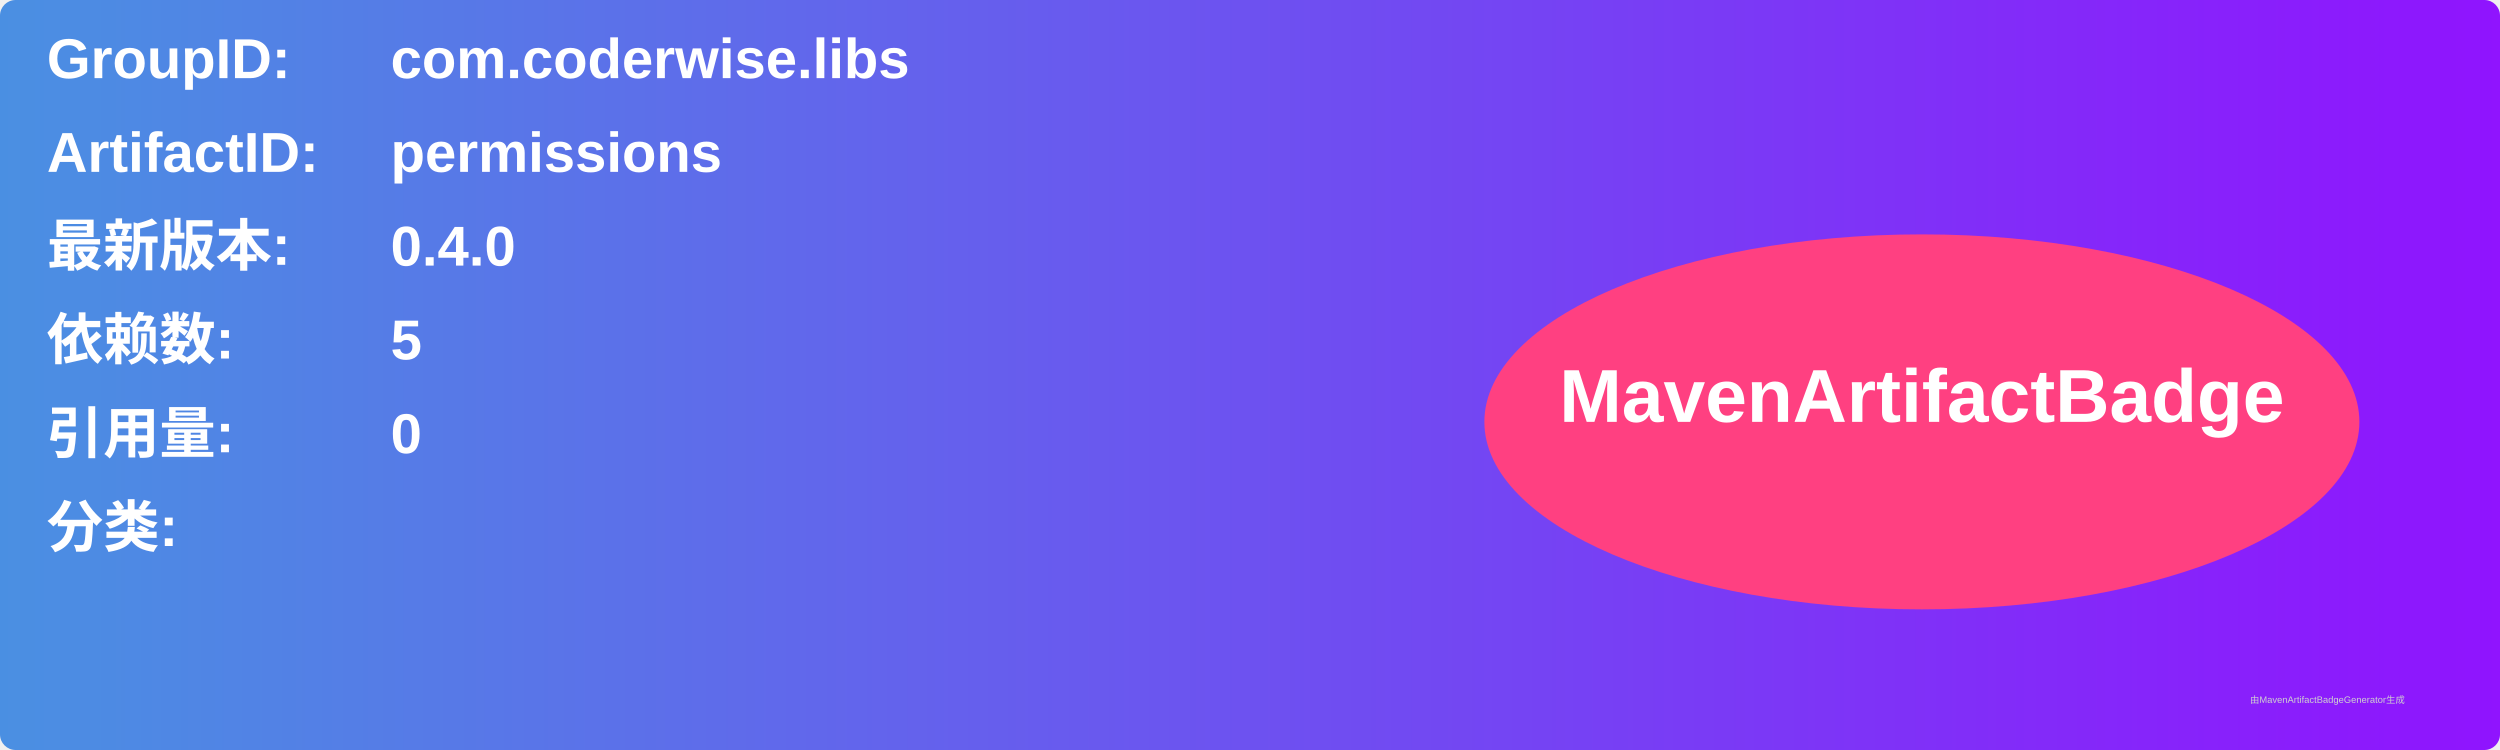
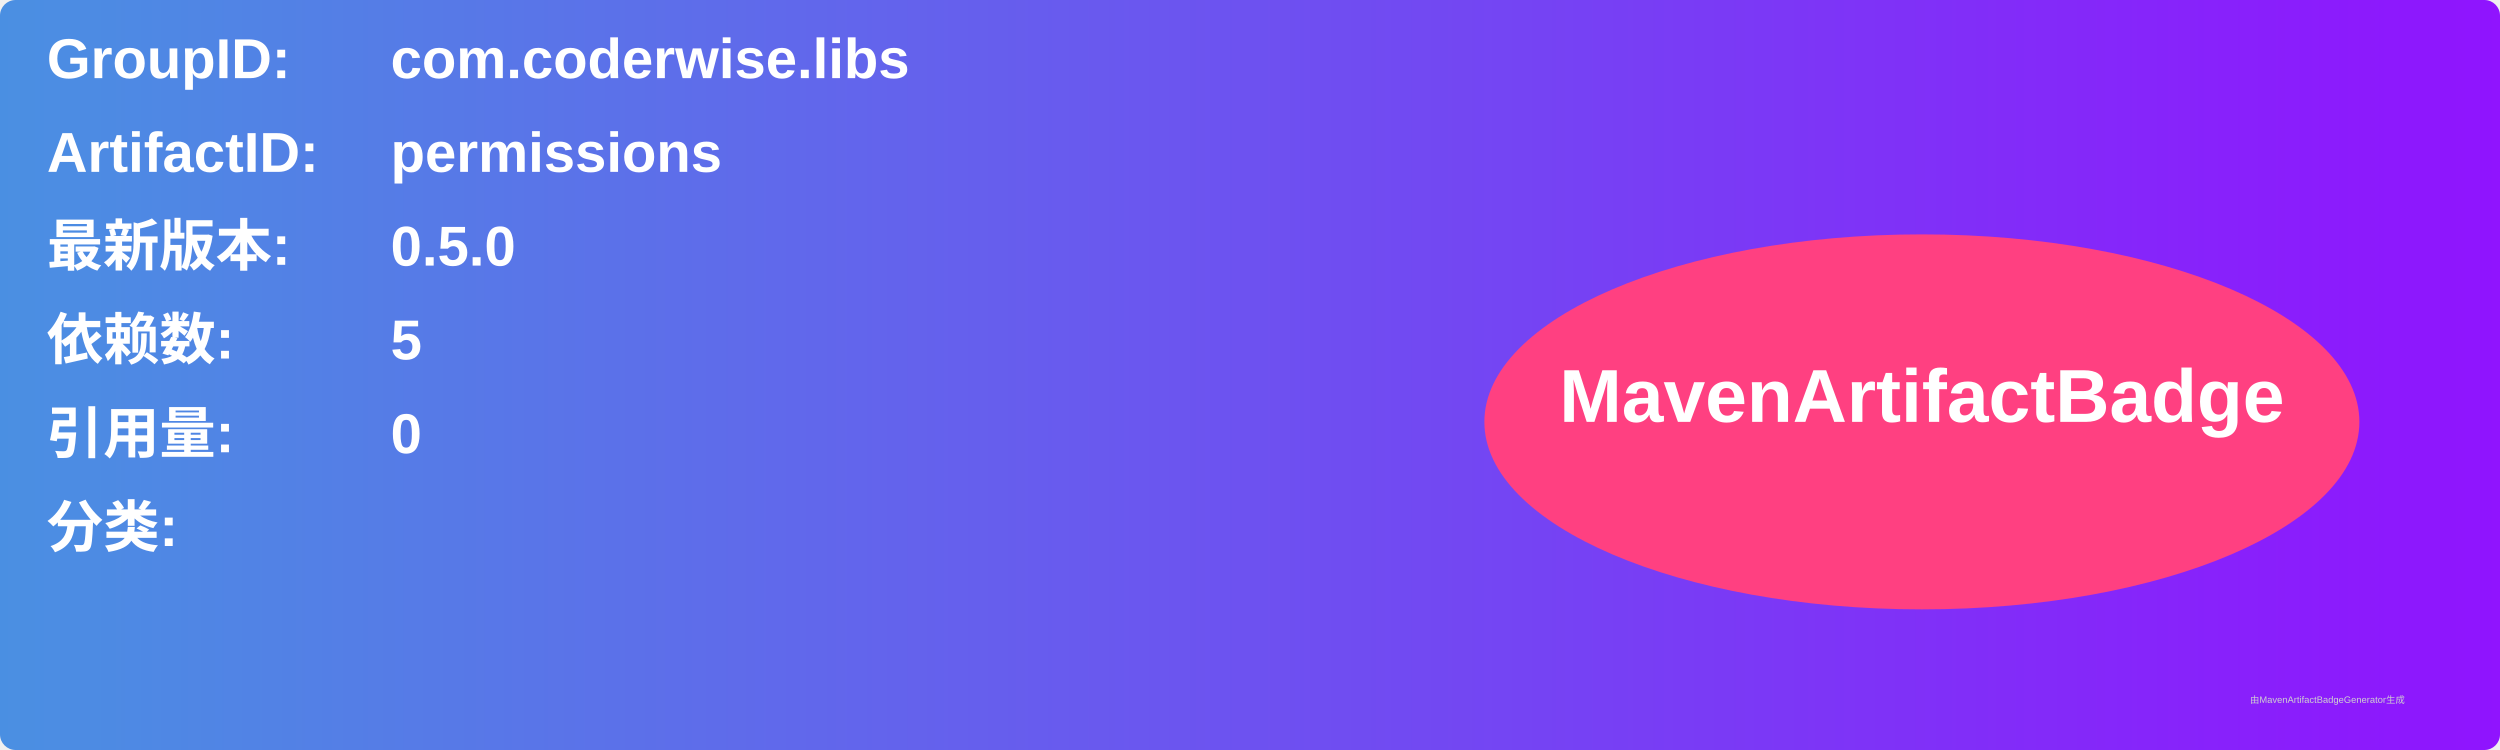
<svg xmlns="http://www.w3.org/2000/svg" width="800" height="240" viewBox="0 0 800 240">
  <linearGradient id="grad" x1="0%" y1="0%" x2="100%" y2="0%">
    <stop offset="0%" stop-color="#4a90e2" />
    <stop offset="100%" stop-color="#9013fe" />
  </linearGradient>
  <rect width="100%" height="100%" rx="5" ry="5" fill="url(#grad)" />
  <g transform="translate(15, 15)">
    <text x="0" y="10" font-family="Arial" font-size="18" fill="white" font-weight="bold" width="260">GroupID:</text>
    <text x="110" y="10" font-family="Arial" font-size="18" fill="white" font-weight="bold" width="460">com.coderwise.libs</text>
    <text x="0" y="40" font-family="Arial" font-size="18" fill="white" font-weight="bold" width="260">ArtifactID:</text>
    <text x="110" y="40" font-family="Arial" font-size="18" fill="white" font-weight="bold" width="460">permissions</text>
    <text x="0" y="70" font-family="Arial" font-size="18" fill="white" font-weight="bold">最新版本:</text>
    <text x="110" y="70" font-family="Arial" font-size="18" fill="white" font-weight="bold">
-       <tspan font-weight="bold">0.4.0</tspan>
+       <tspan font-weight="bold">0.5.0</tspan>
    </text>
    <text x="0" y="100" font-family="Arial" font-size="18" fill="white" font-weight="bold">依赖数: </text>
    <text x="110" y="100" font-family="Arial" font-size="18" fill="white">
      <tspan font-weight="bold">5</tspan>
    </text>
    <text x="0" y="130" font-family="Arial" font-size="18" fill="white" font-weight="bold">引用量: </text>
    <text x="110" y="130" font-family="Arial" font-size="18" fill="white">
      <tspan font-weight="bold">0</tspan>
    </text>
    <text x="0" y="160" font-family="Arial" font-size="18" fill="white" font-weight="bold">分类:</text>
    <text x="10" y="190" font-family="Arial" font-size="10" fill="white">
      <tspan font-weight="bold" />
    </text>
    <ellipse cx="600" cy="120" rx="140" ry="60" fill="#ff4081" />
    <text x="600" y="120" text-anchor="middle" font-family="Arial" font-size="24" fill="white" font-weight="bold">MavenArtifactBadge</text>
  </g>
  <text x="720" y="225" font-family="Arial" font-size="3" fill="#d0d0d0">由MavenArtifactBadgeGenerator生成</text>
</svg>
